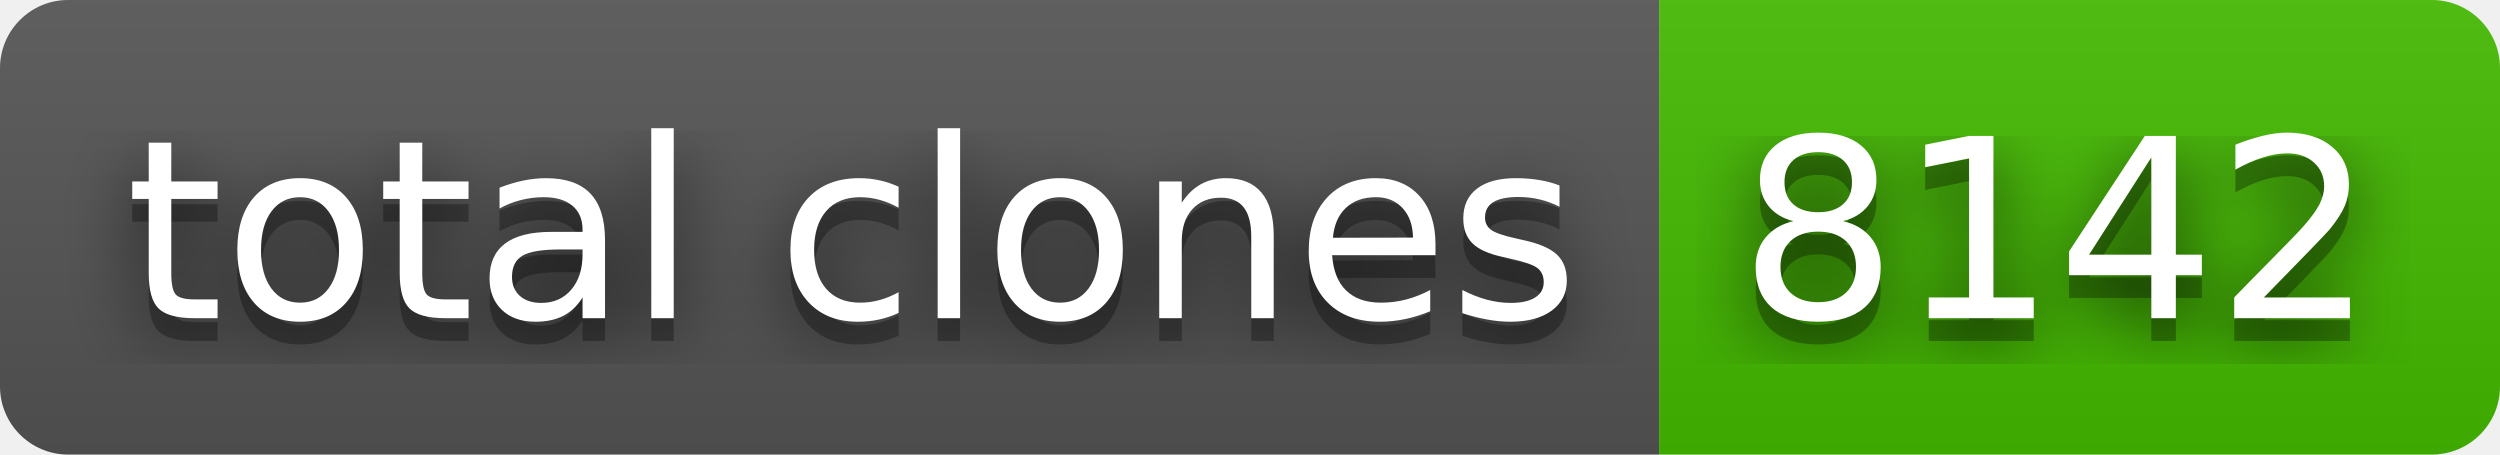
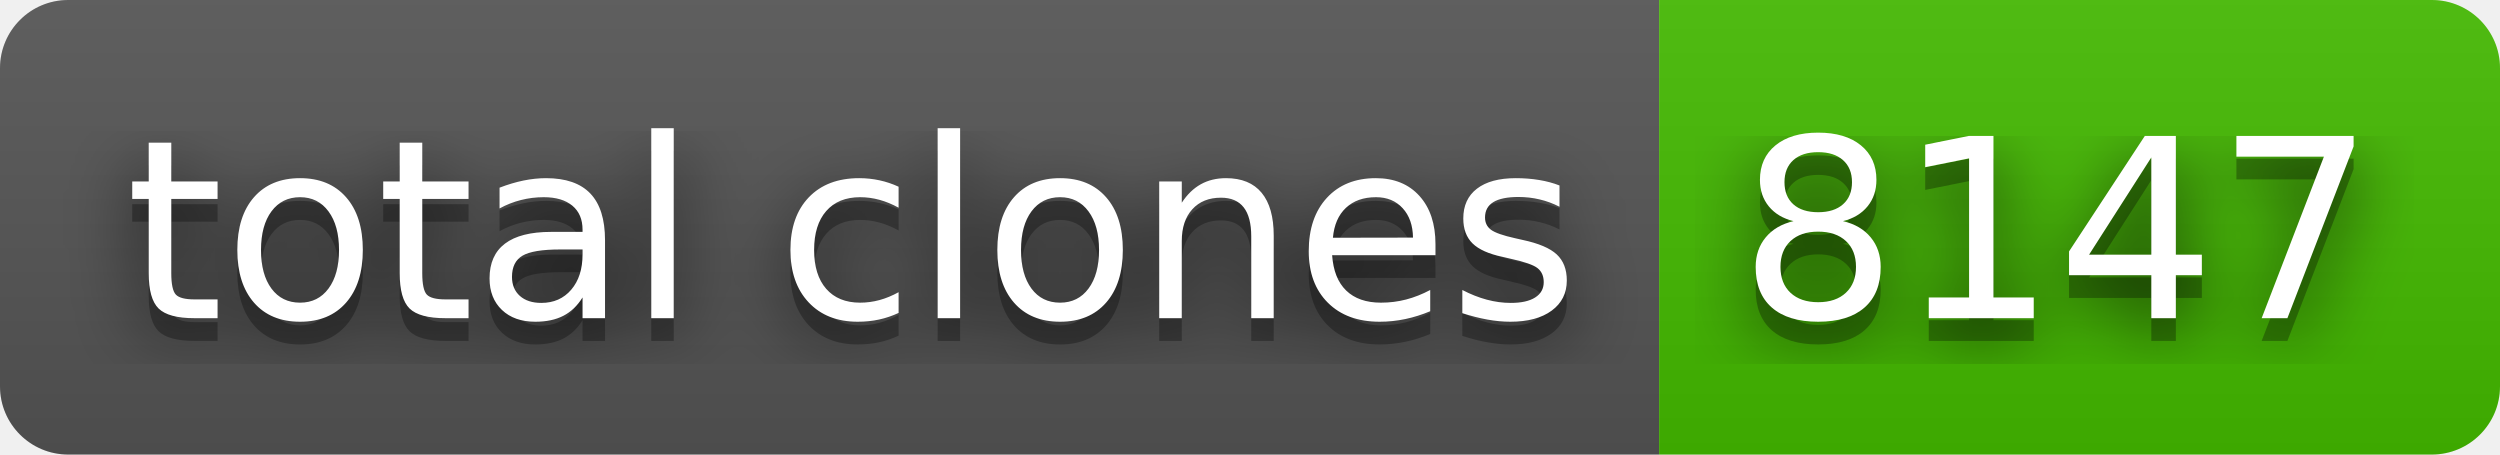
- <svg xmlns="http://www.w3.org/2000/svg" width="110" height="20" role="img" aria-label="total clones: 8142">
+ <svg xmlns="http://www.w3.org/2000/svg" width="110" height="20" role="img" aria-label="total clones: 8147">
  <filter id="blur">
    <feGaussianBlur stdDeviation="16" />
  </filter>
  <linearGradient id="s" x2="0" y2="100%">
    <stop offset="0" stop-color="#bbb" stop-opacity=".1" />
    <stop offset="1" stop-opacity=".1" />
  </linearGradient>
  <clipPath id="r">
    <rect width="110" height="20" rx="3" />
  </clipPath>
  <g clip-path="url(#r)">
    <rect width="73" height="20" fill="#555" />
    <rect x="73" width="37" height="20" fill="#4b0" />
    <rect width="110" height="20" fill="url(#s)" />
  </g>
  <g fill="#fff" text-anchor="middle" font-family="Verdana,Geneva,DejaVu Sans,sans-serif" text-rendering="geometricPrecision" font-size="110">
    <g transform="scale(.1)">
      <g aria-hidden="true" fill="#010101">
        <text x="375" y="150" fill-opacity=".8" filter="url(#blur)" textLength="630">total clones</text>
        <text x="375" y="150" fill-opacity=".3" textLength="630">total clones</text>
      </g>
      <text x="375" y="140" textLength="630">total clones</text>
    </g>
    <g transform="scale(.1)">
      <g aria-hidden="true" fill="#010101">
-         <text x="905" y="150" fill-opacity=".8" filter="url(#blur)" textLength="270">8142</text>
-         <text x="905" y="150" fill-opacity=".3" textLength="270">8142</text>
+         <text x="905" y="150" fill-opacity=".8" filter="url(#blur)" textLength="270">8147</text>
+         <text x="905" y="150" fill-opacity=".3" textLength="270">8147</text>
      </g>
-       <text x="905" y="140" textLength="270">8142</text>
+       <text x="905" y="140" textLength="270">8147</text>
    </g>
  </g>
</svg>
